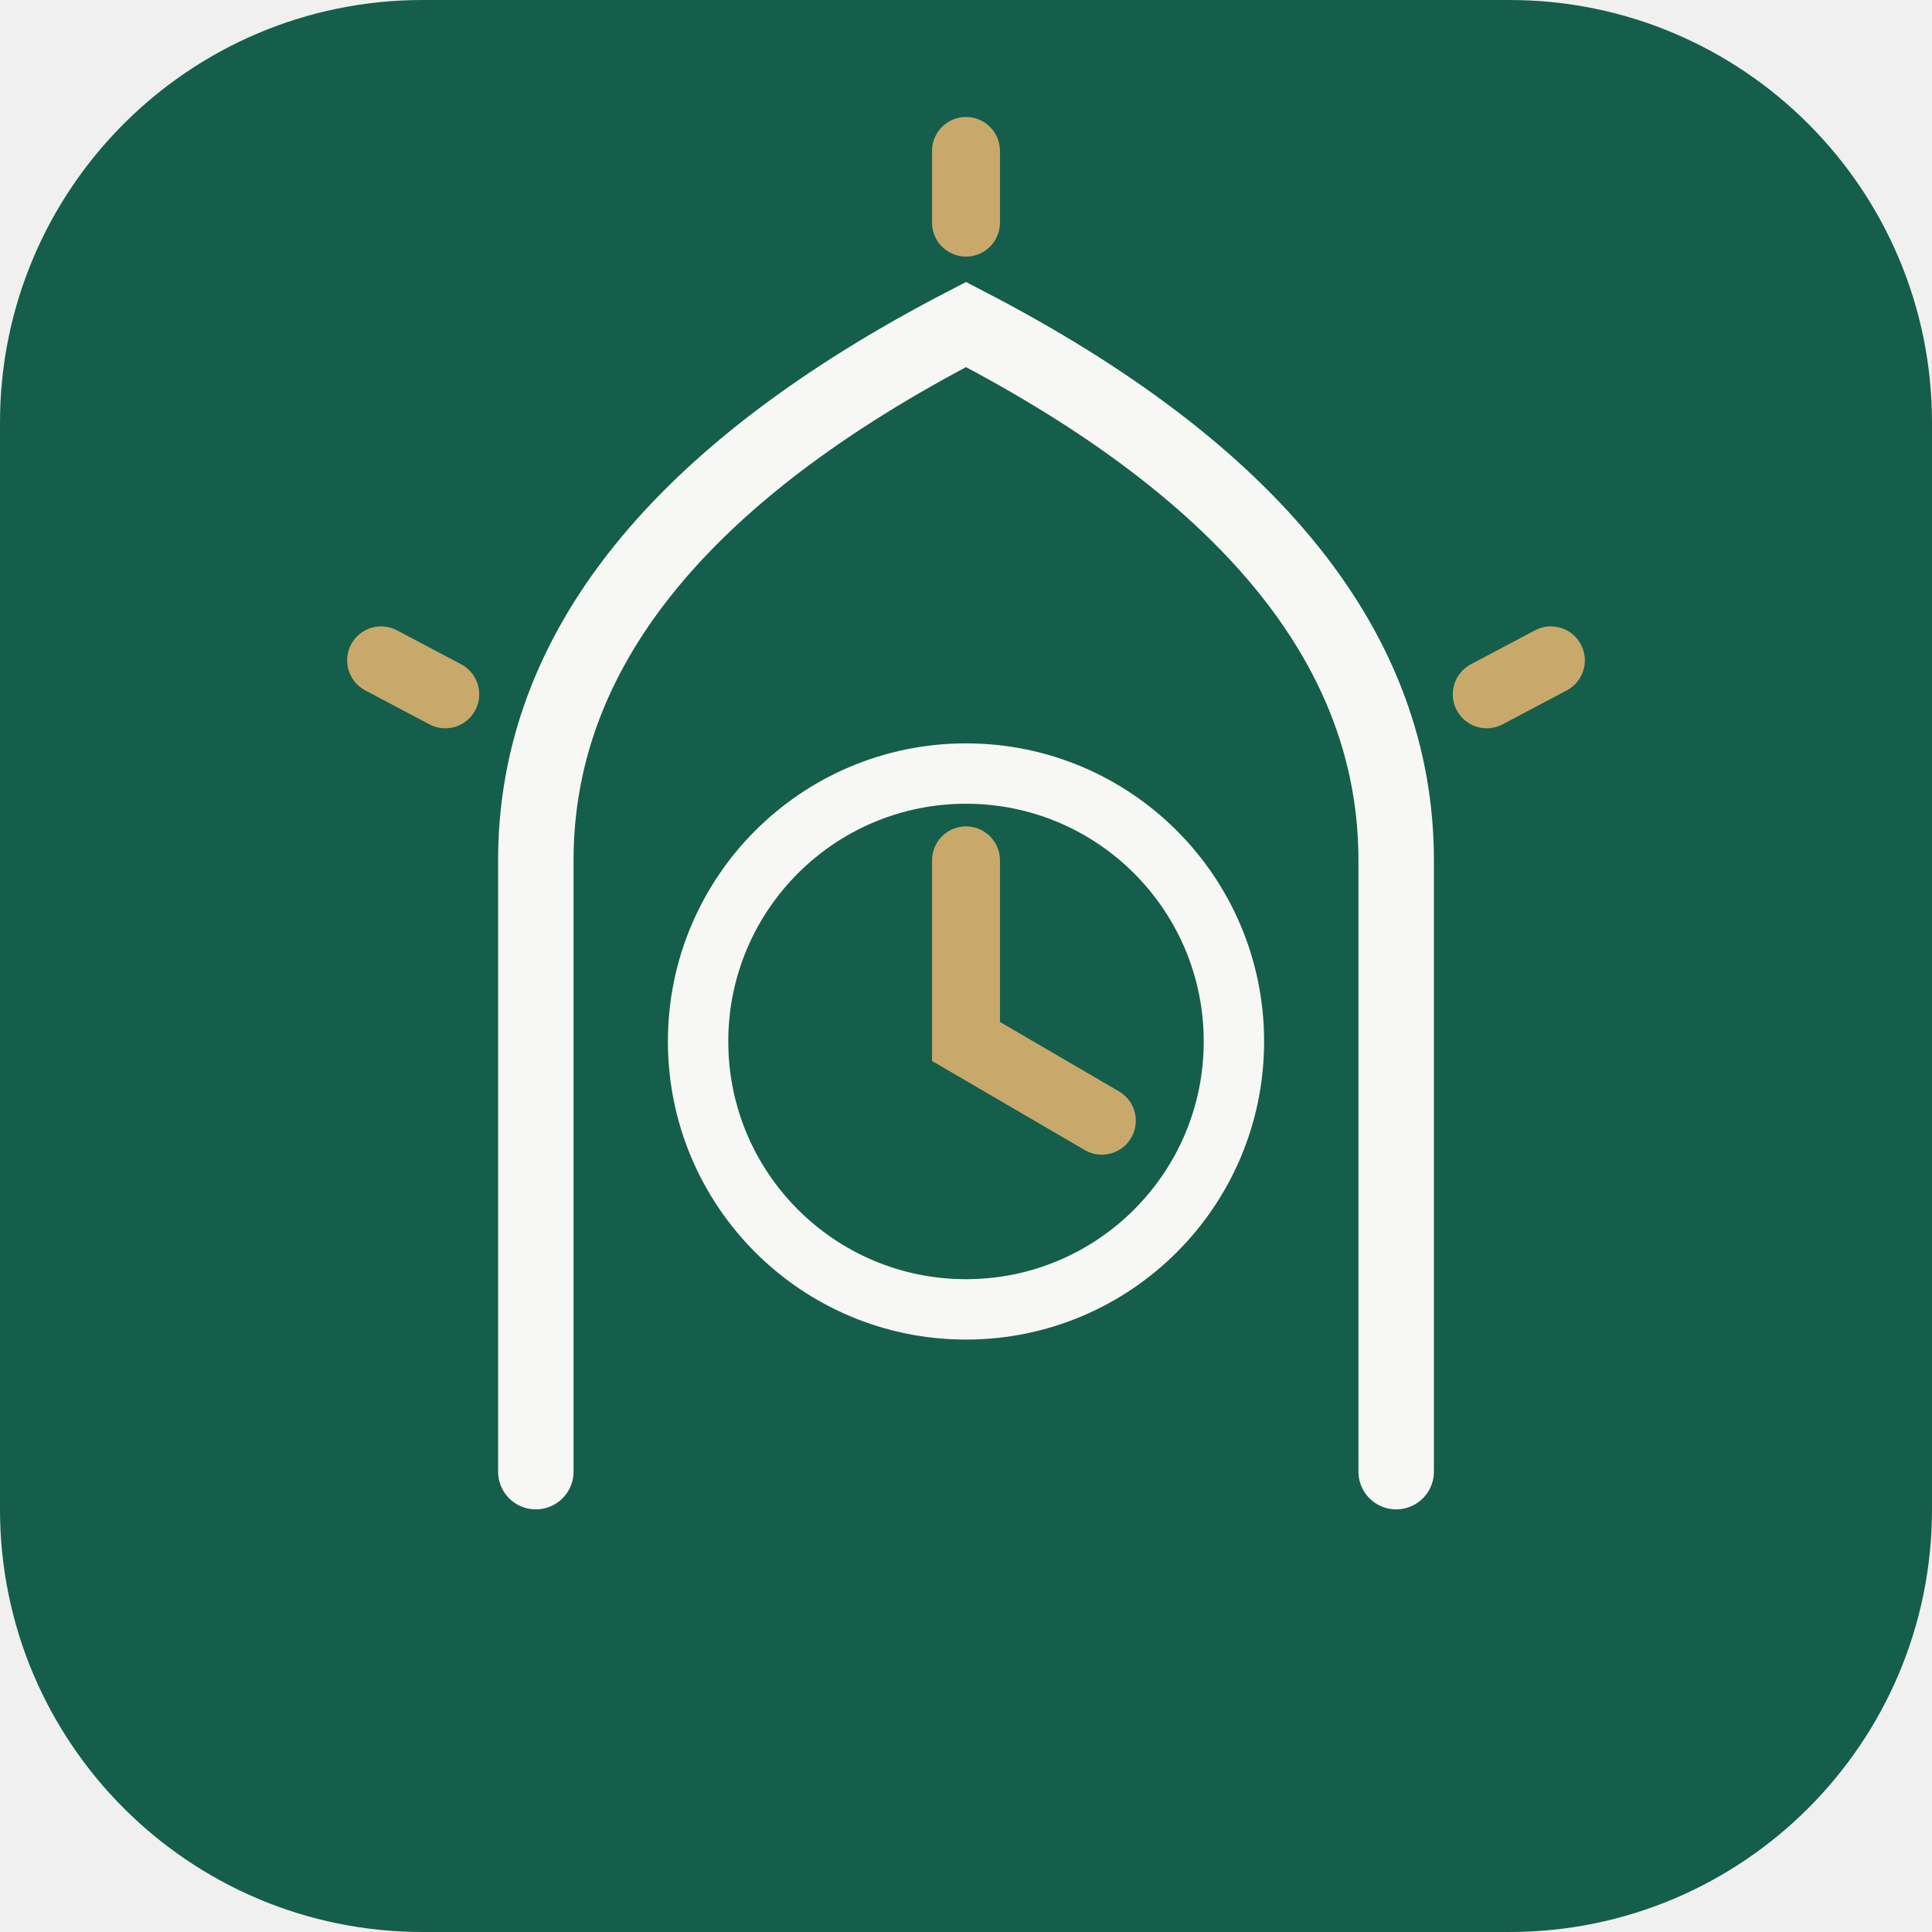
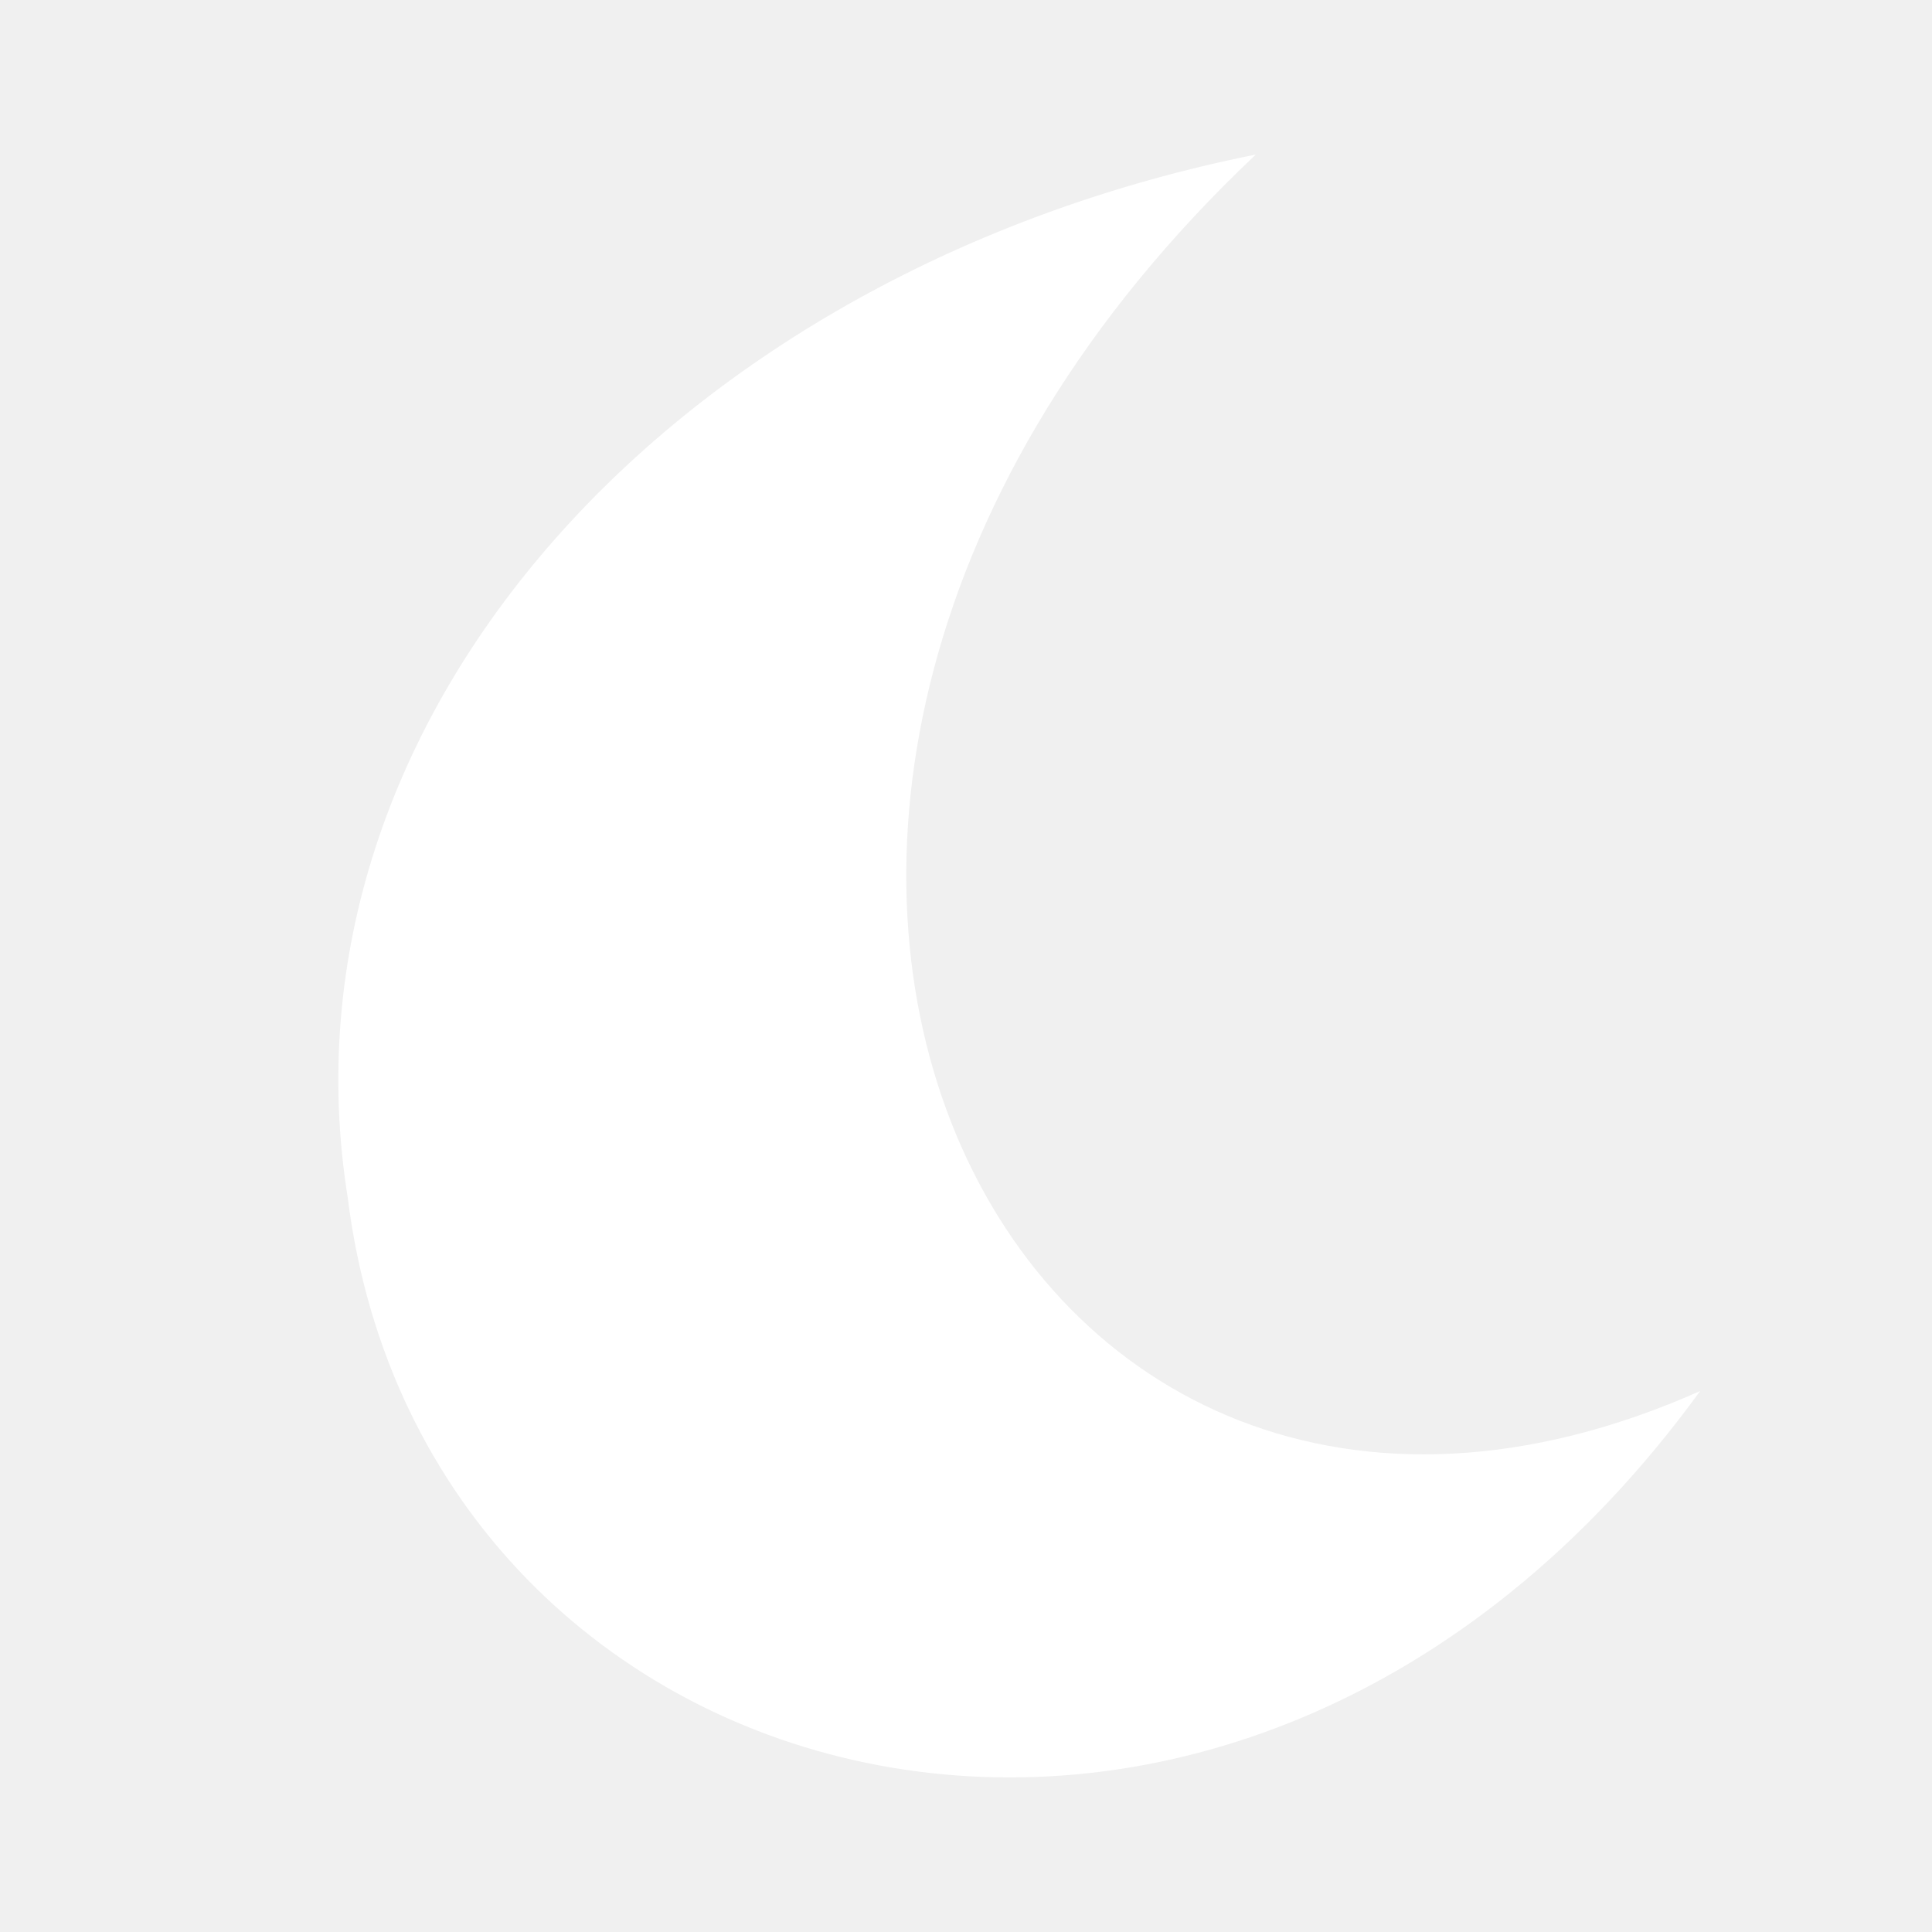
- <svg xmlns="http://www.w3.org/2000/svg" width="1024" height="1024" viewBox="0 0 1024 1024">
-   <rect width="1024" height="1024" rx="224" fill="#155E4B" />
-   <path d="M284 780V456Q284 290 512 172Q740 290 740 456V780" fill="none" stroke="#F7F8F5" stroke-width="40" stroke-linecap="round" />
-   <circle cx="512" cy="552" r="142" fill="none" stroke="#F7F8F5" stroke-width="32" />
-   <path d="M512 456V552L584 594M512 80V118M822 350L788 368M202 350L236 368" fill="none" stroke="#C8A96B" stroke-width="36" stroke-linecap="round" />
+ <svg xmlns="http://www.w3.org/2000/svg" width="1024" height="1024" viewBox="0 0 100 100">
+   <path d="M65 8C35 14 14 37 18 62C22 94 64 105 88 72C52 88 29 42 65 8Z" fill="#FFFFFF" />
</svg>
